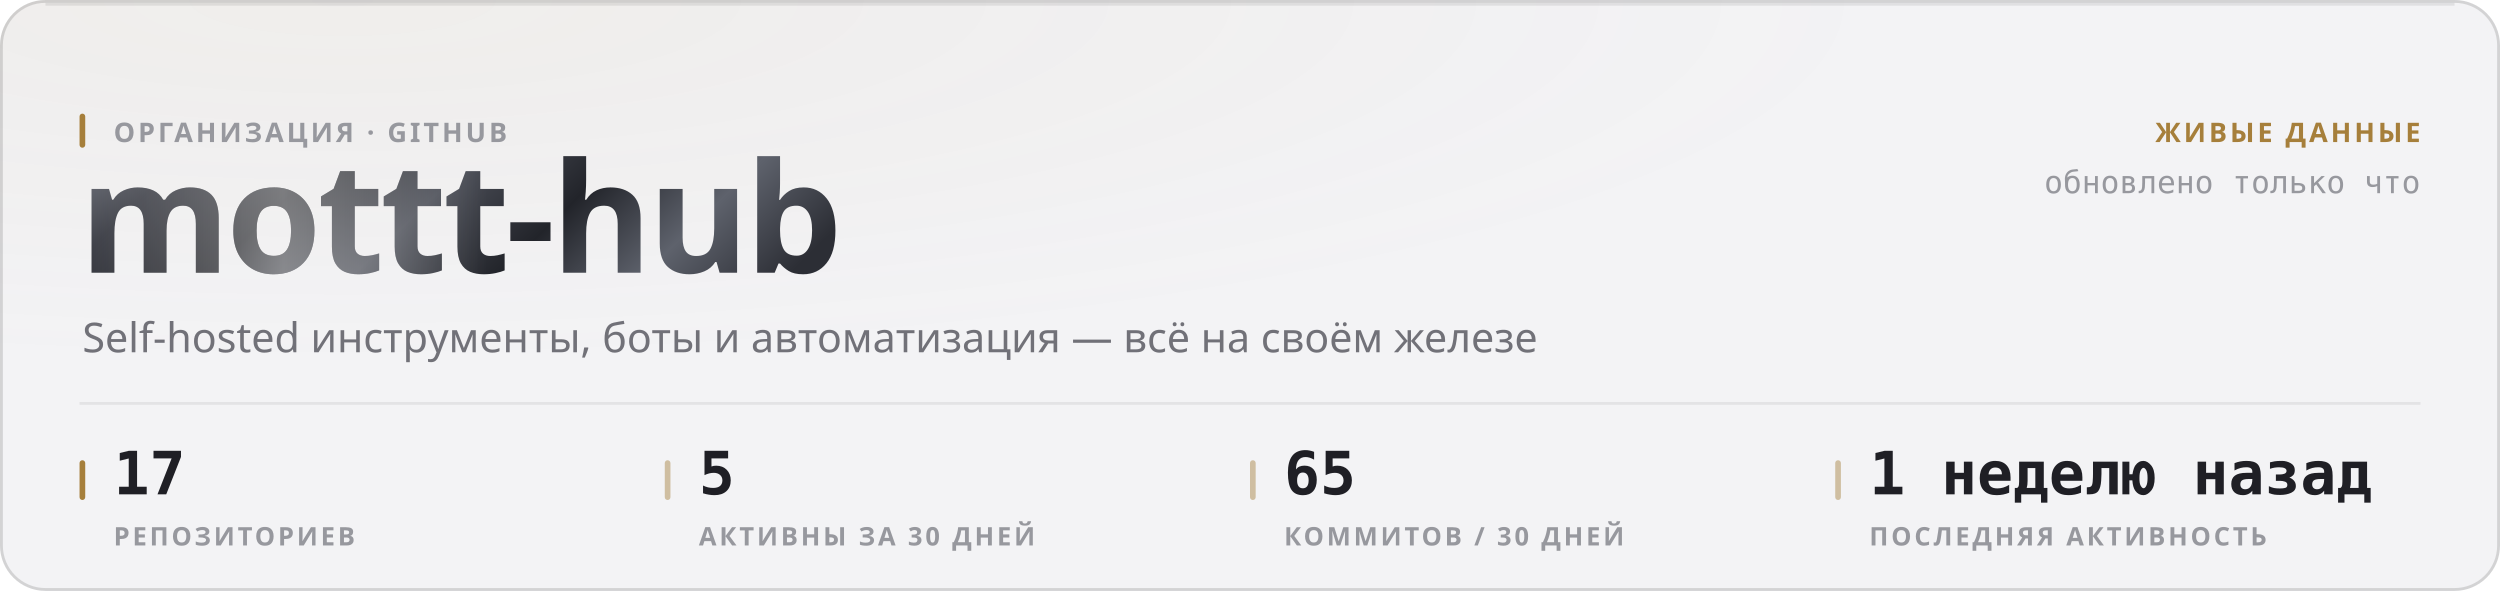
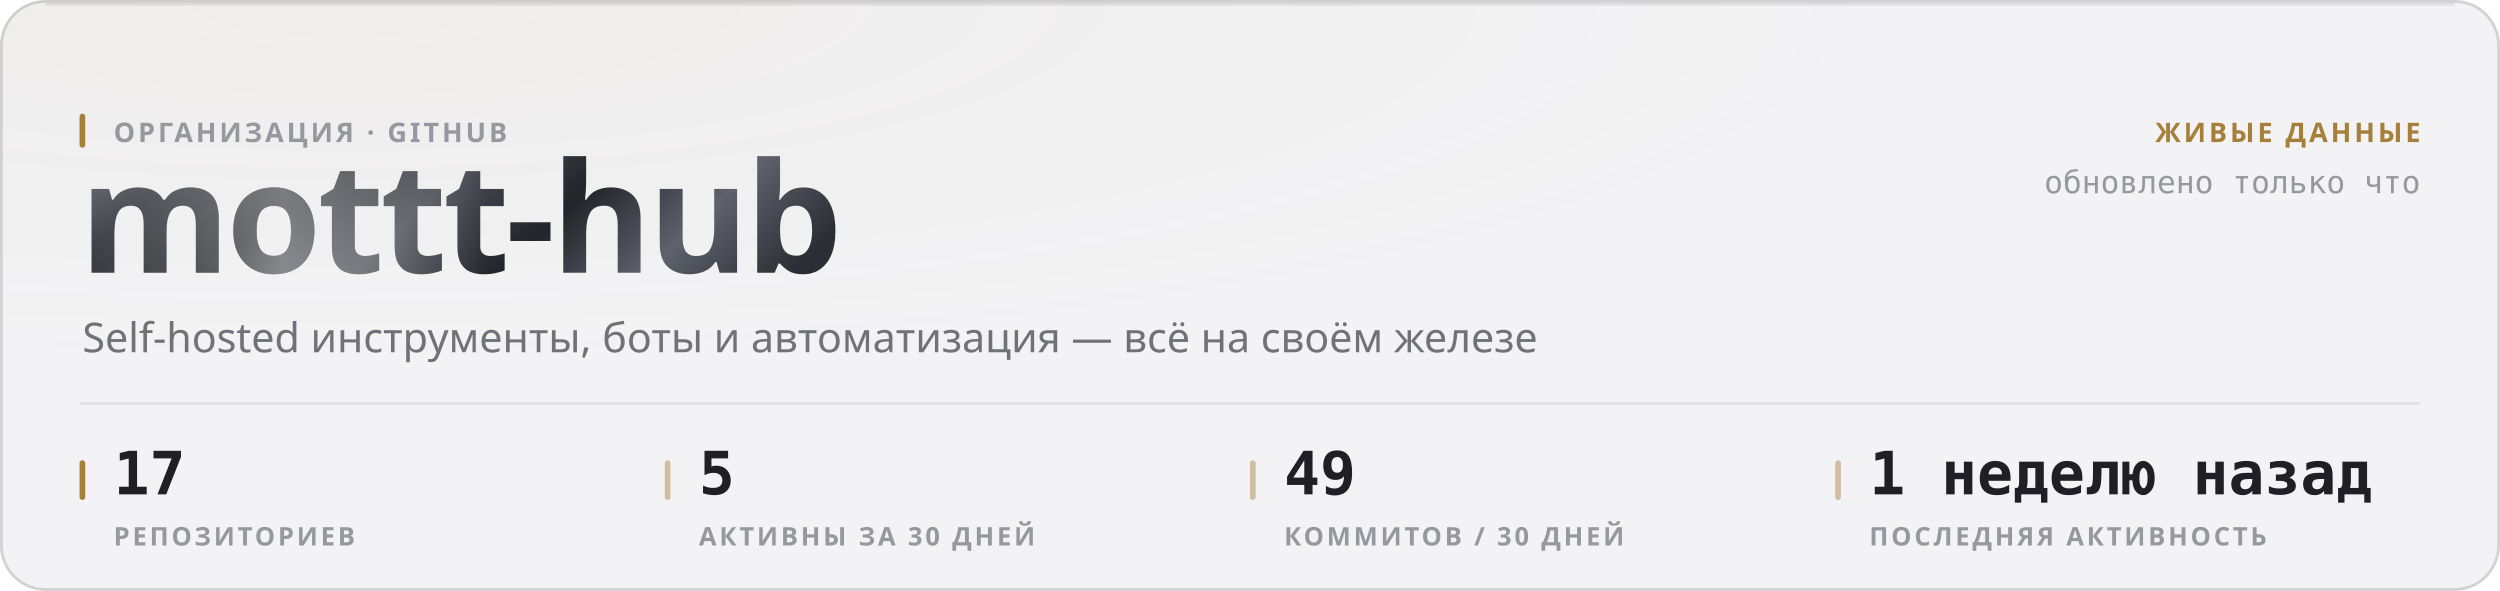
<svg xmlns="http://www.w3.org/2000/svg" width="880" height="208" viewBox="0 0 880 208" role="img">
  <style>
  text { font-family: -apple-system, BlinkMacSystemFont, 'Segoe UI', 'Noto Sans', Helvetica, Arial, sans-serif; }
  .mono { font-family: ui-monospace, 'SF Mono', 'Cascadia Mono', 'DejaVu Sans Mono', Menlo, Consolas, monospace; font-variant-numeric: tabular-nums; }
  .caps { letter-spacing: .1em; text-transform: uppercase; }

  @keyframes sheen  { from { transform: translateX(-120%); } to { transform: translateX(260%); } }
  @keyframes rise   { from { opacity: 0; transform: translateY(6px); } to { opacity: 1; transform: none; } }
  @keyframes slide  { from { opacity: 0; transform: translateX(-8px); } to { opacity: 1; transform: none; } }
  @keyframes grow   { from { transform: scaleY(0); } to { transform: scaleY(1); } }
  @keyframes widen  { from { transform: scaleX(0); } to { transform: scaleX(1); } }
  @keyframes draw   { from { stroke-dashoffset: 200; } to { stroke-dashoffset: 0; } }

  .sheen { animation: sheen 5.5s cubic-bezier(.45,0,.2,1) infinite; }
  .rise  { animation: rise .5s cubic-bezier(.16,1,.3,1) both; }
  .slide { animation: slide .42s cubic-bezier(.16,1,.3,1) both; }
  .bar   { transform-box: fill-box; transform-origin: 50% 100%;
           animation: grow .62s cubic-bezier(.16,1,.3,1) both; }
  .fill  { transform-box: fill-box; transform-origin: 0% 50%;
           animation: widen .8s cubic-bezier(.16,1,.3,1) both; }
  /* The hidden start state lives in the keyframes, never in the static rule.
     A renderer that ignores CSS animations then falls back to the FINISHED
     state — a drawn line, visible text — instead of an empty panel. */
  .spark { stroke-dasharray: 200;
           animation: draw 1.1s cubic-bezier(.16,1,.3,1) both; }

  @media (prefers-reduced-motion: reduce) {
    .sheen { animation: none; opacity: 0; }
    .rise, .slide, .bar, .fill, .spark { animation: none; opacity: 1; transform: none;
                                         stroke-dashoffset: 0; }
  }</style>
  <defs>
    <filter id="grain1" x="0" y="0" width="100%" height="100%">
      <feTurbulence type="fractalNoise" baseFrequency="0.82" numOctaves="3" stitchTiles="stitch" />
      <feColorMatrix type="saturate" values="0" />
    </filter>
    <radialGradient id="wash2" cx="14%" cy="0%" r="62%">
      <stop offset="0%" stop-color="#a67f3b" stop-opacity="0.05" />
      <stop offset="100%" stop-color="#a67f3b" stop-opacity="0" />
    </radialGradient>
    <linearGradient id="metal3" x1="0" y1="0" x2="1" y2="0.25">
      <stop offset="0%" stop-color="#8d919b" />
      <stop offset="16.667%" stop-color="#3a3c44" />
      <stop offset="33.333%" stop-color="#1b1c21" />
      <stop offset="50%" stop-color="#4a4d56" />
      <stop offset="66.667%" stop-color="#22242a" />
      <stop offset="83.333%" stop-color="#5e626c" />
      <stop offset="100%" stop-color="#2c2e35" />
    </linearGradient>
    <linearGradient id="sheengrad5" x1="0" y1="0" x2="1" y2="0">
      <stop offset="0%" stop-color="#ffffff" stop-opacity="0" />
      <stop offset="50%" stop-color="#ffffff" stop-opacity="0.42" />
      <stop offset="100%" stop-color="#ffffff" stop-opacity="0" />
    </linearGradient>
    <clipPath id="wordclip4">
      <text x="28" y="96" font-size="54" font-weight="800" letter-spacing="-0.025em" font-family="-apple-system, BlinkMacSystemFont, 'Segoe UI', Helvetica, Arial, sans-serif">mottt-hub</text>
    </clipPath>
  </defs>
  <rect width="880" height="208" rx="16" fill="#f3f3f5" />
  <rect width="880" height="208" rx="16" fill="url(#wash2)" />
  <rect width="880" height="208" rx="16" filter="url(#grain1)" opacity="0.035" style="mix-blend-mode:overlay" />
  <rect x=".5" y=".5" width="879" height="207" rx="15.5" fill="none" stroke="rgba(10,10,12,0.14)" />
  <path d="M16 1.5 H864" stroke="rgba(10,10,12,0.08)" stroke-width="1" fill="none" />
  <g clip-path="url(#wordclip4)">
    <rect x="28" y="42" width="287.116" height="70.2" fill="url(#metal3)" />
    <rect class="sheen" x="28" y="42" width="143.558" height="70.2" fill="url(#sheengrad5)" />
  </g>
  <rect x="28" y="40" width="2" height="12" rx="1" fill="#a67f3b" />
  <text x="40" y="50" font-size="9.5" font-weight="600" fill="#97989e" letter-spacing="0.11em">ОРГАНИЗАЦИЯ · GITHUB</text>
  <text x="29" y="124" font-size="14.5" font-weight="400" fill="#717178">Self-hosted инструменты, боты и автоматизация — всё на своём железе</text>
  <text x="852" y="50" font-size="9.5" font-weight="600" fill="#a67f3b" text-anchor="end" letter-spacing="0.11em">ЖИВЫЕ ДАННЫЕ</text>
  <text x="852" y="68" font-size="11" font-weight="400" fill="#97989e" text-anchor="end" class="mono">обновлено только что</text>
  <path d="M28 142 H852" stroke="rgba(10,10,12,0.07)" stroke-width="1" />
  <rect x="28" y="162" width="2" height="14" rx="1" fill="#a67f3b" />
  <text x="40" y="174" font-size="21" font-weight="700" fill="#1f1f25" class="mono rise" opacity="1">17</text>
  <text x="40" y="192" font-size="9" font-weight="600" fill="#97989e" letter-spacing="0.11em">РЕПОЗИТОРИЕВ</text>
  <rect x="234" y="162" width="2" height="14" rx="1" fill="rgba(166,127,59,0.45)" />
  <text x="246" y="174" font-size="21" font-weight="700" fill="#1f1f25" class="mono rise" opacity="1">5</text>
  <text x="246" y="192" font-size="9" font-weight="600" fill="#97989e" letter-spacing="0.11em">АКТИВНЫ ЗА 30 ДНЕЙ</text>
  <rect x="440" y="162" width="2" height="14" rx="1" fill="rgba(166,127,59,0.45)" />
-   <text x="452" y="174" font-size="21" font-weight="700" fill="#1f1f25" class="mono rise" opacity="1">65</text>
+   <text x="452" y="174" font-size="21" font-weight="700" fill="#1f1f25" class="mono rise" opacity="1">49</text>
  <text x="452" y="192" font-size="9" font-weight="600" fill="#97989e" letter-spacing="0.11em">КОММИТОВ / 30 ДНЕЙ</text>
  <rect x="646" y="162" width="2" height="14" rx="1" fill="rgba(166,127,59,0.45)" />
  <text x="658" y="174" font-size="21" font-weight="700" fill="#1f1f25" class="mono rise" opacity="1">1 неделю назад</text>
  <text x="658" y="192" font-size="9" font-weight="600" fill="#97989e" letter-spacing="0.11em">ПОСЛЕДНЯЯ АКТИВНОСТЬ</text>
</svg>
